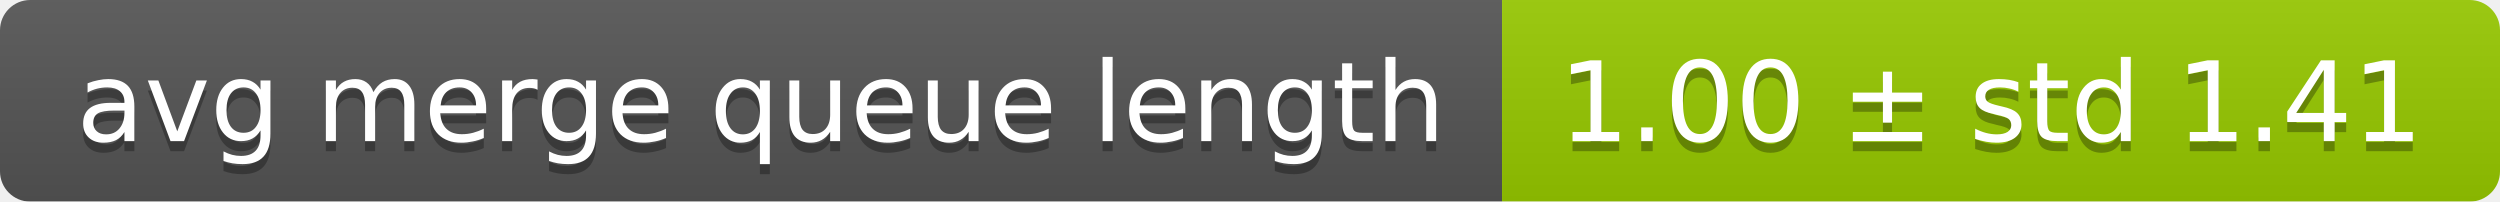
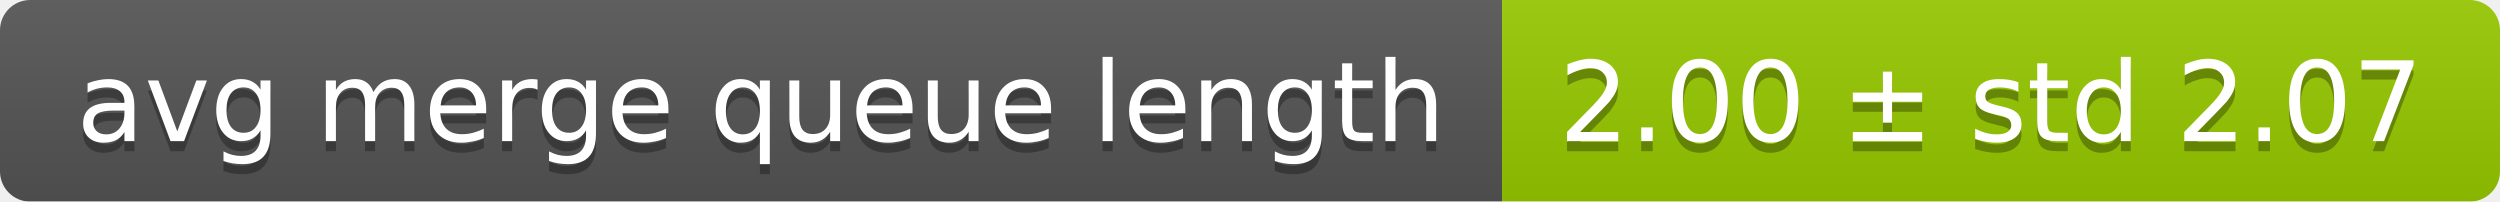
<svg xmlns="http://www.w3.org/2000/svg" width="248" height="20">
  <linearGradient id="smooth" x2="0" y2="100%">
    <stop offset="0" stop-color="#bbb" stop-opacity=".1" />
    <stop offset="1" stop-opacity=".1" />
  </linearGradient>
  <mask id="round">
    <rect width="248" height="20" rx="3" fill="#fff" />
  </mask>
  <g mask="url(#round)">
    <rect width="149" height="20" fill="#555" />
    <rect x="149" width="99" height="20" fill="#97ca00" />
    <rect width="248" height="20" fill="url(#smooth)" />
  </g>
  <g fill="#fff" text-anchor="middle" font-family="DejaVu Sans,Verdana,Geneva,sans-serif" font-size="11">
    <text x="75.5" y="15" fill="#010101" fill-opacity=".3">avg merge queue length</text>
    <text x="75.5" y="14">avg merge queue length</text>
-     <text x="197.5" y="15" fill="#010101" fill-opacity=".3">1.00 ± std 1.41</text>
-     <text x="197.5" y="14">1.00 ± std 1.41</text>
+     <text x="197.5" y="15" fill="#010101" fill-opacity=".3">2.00 ± std 2.07</text>
+     <text x="197.5" y="14">2.00 ± std 2.07</text>
  </g>
</svg>
